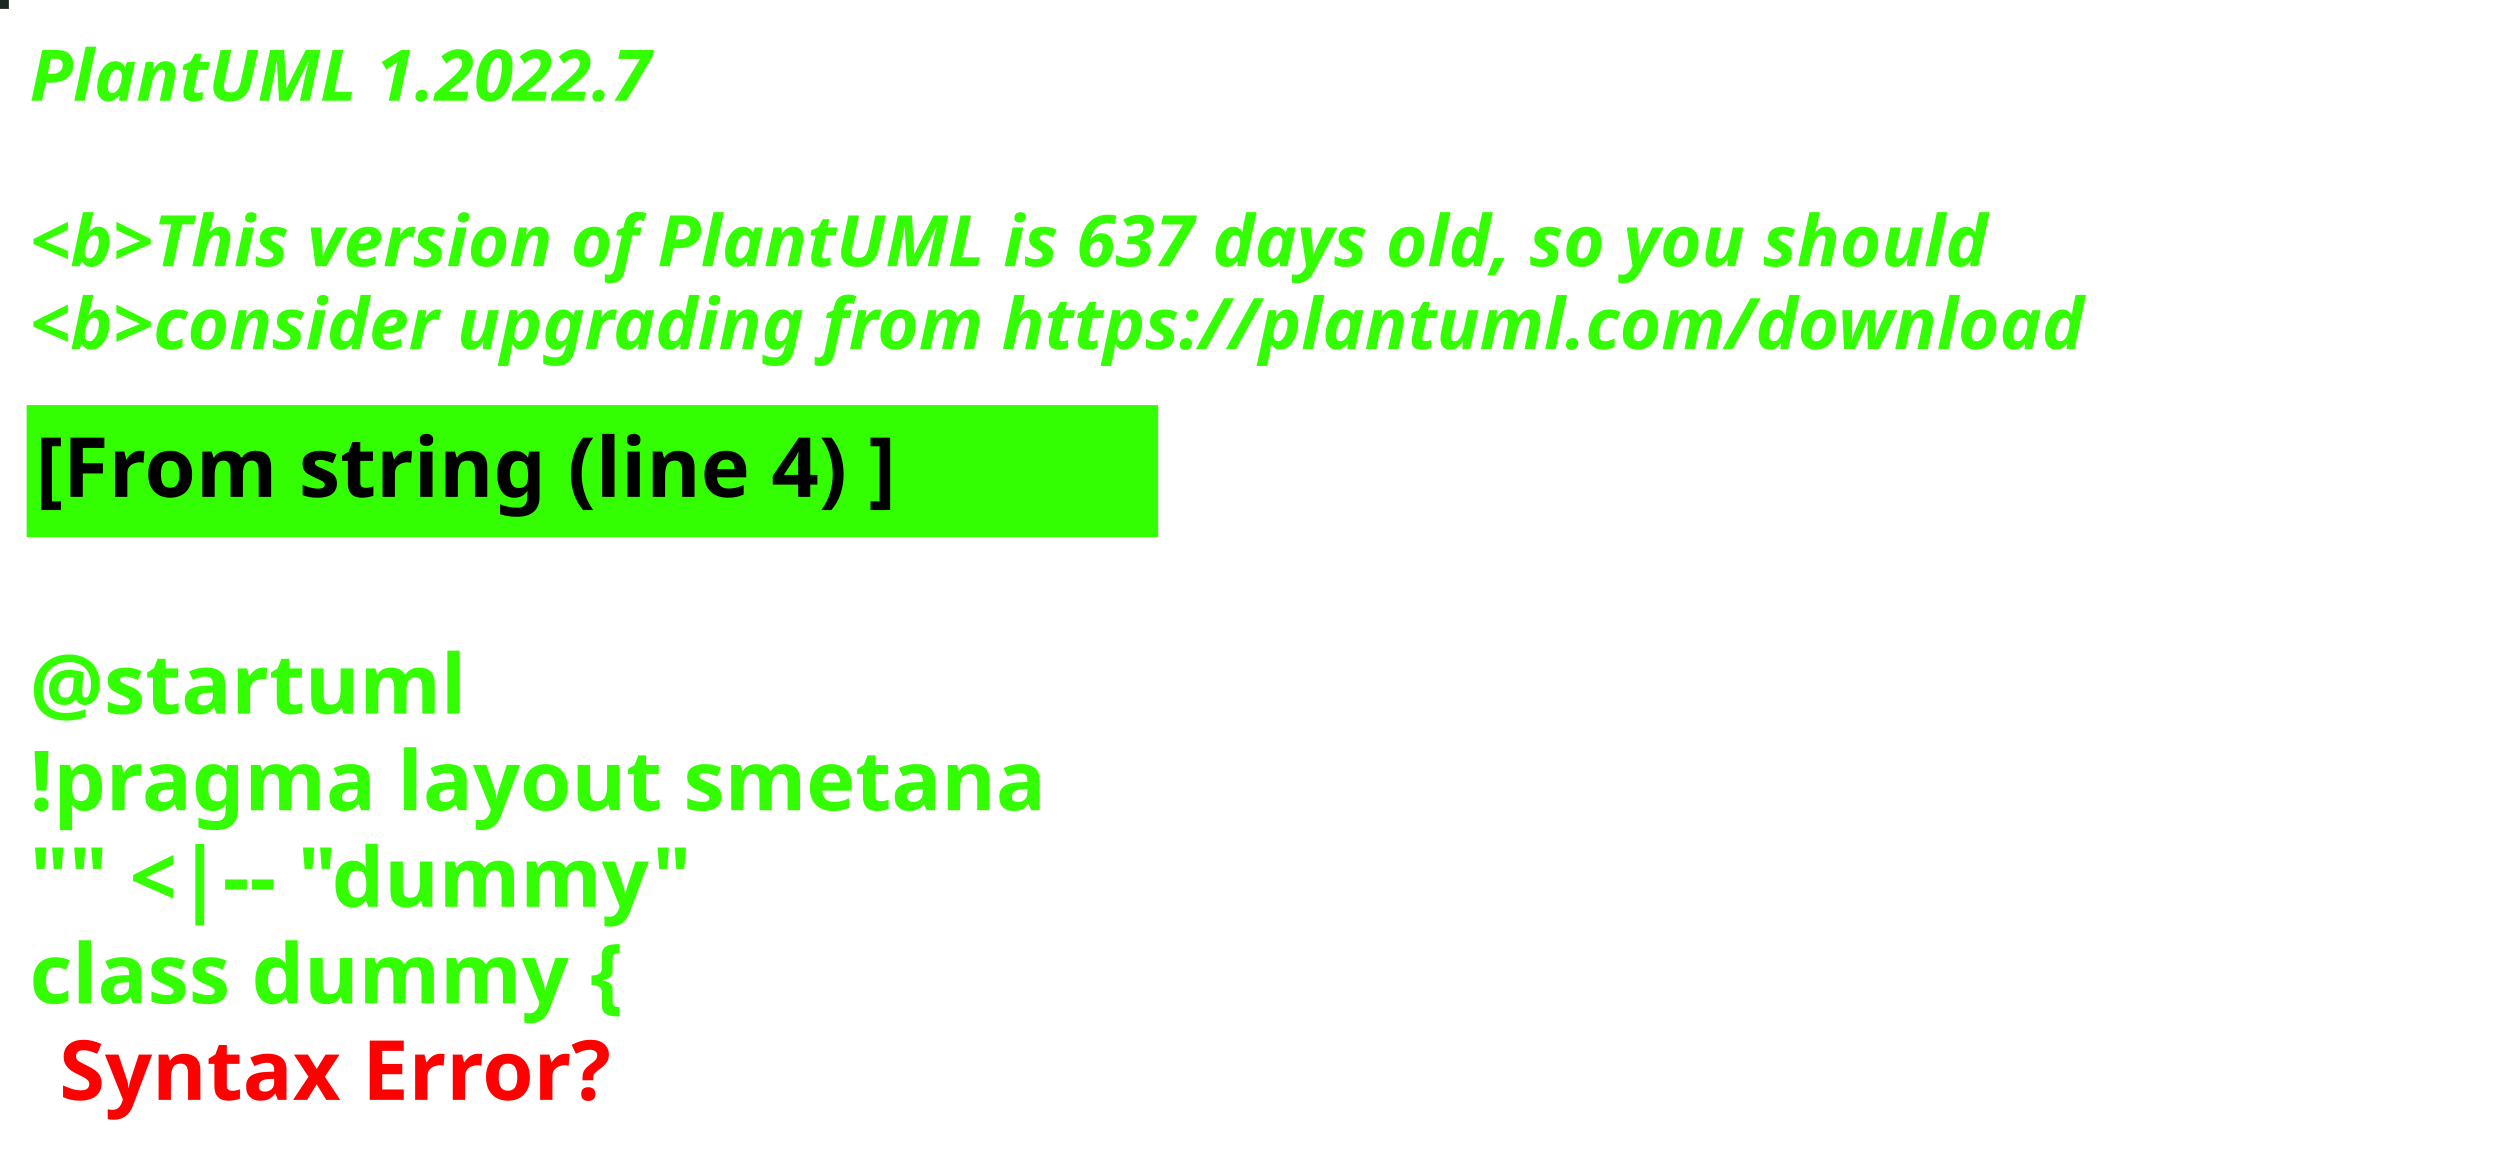
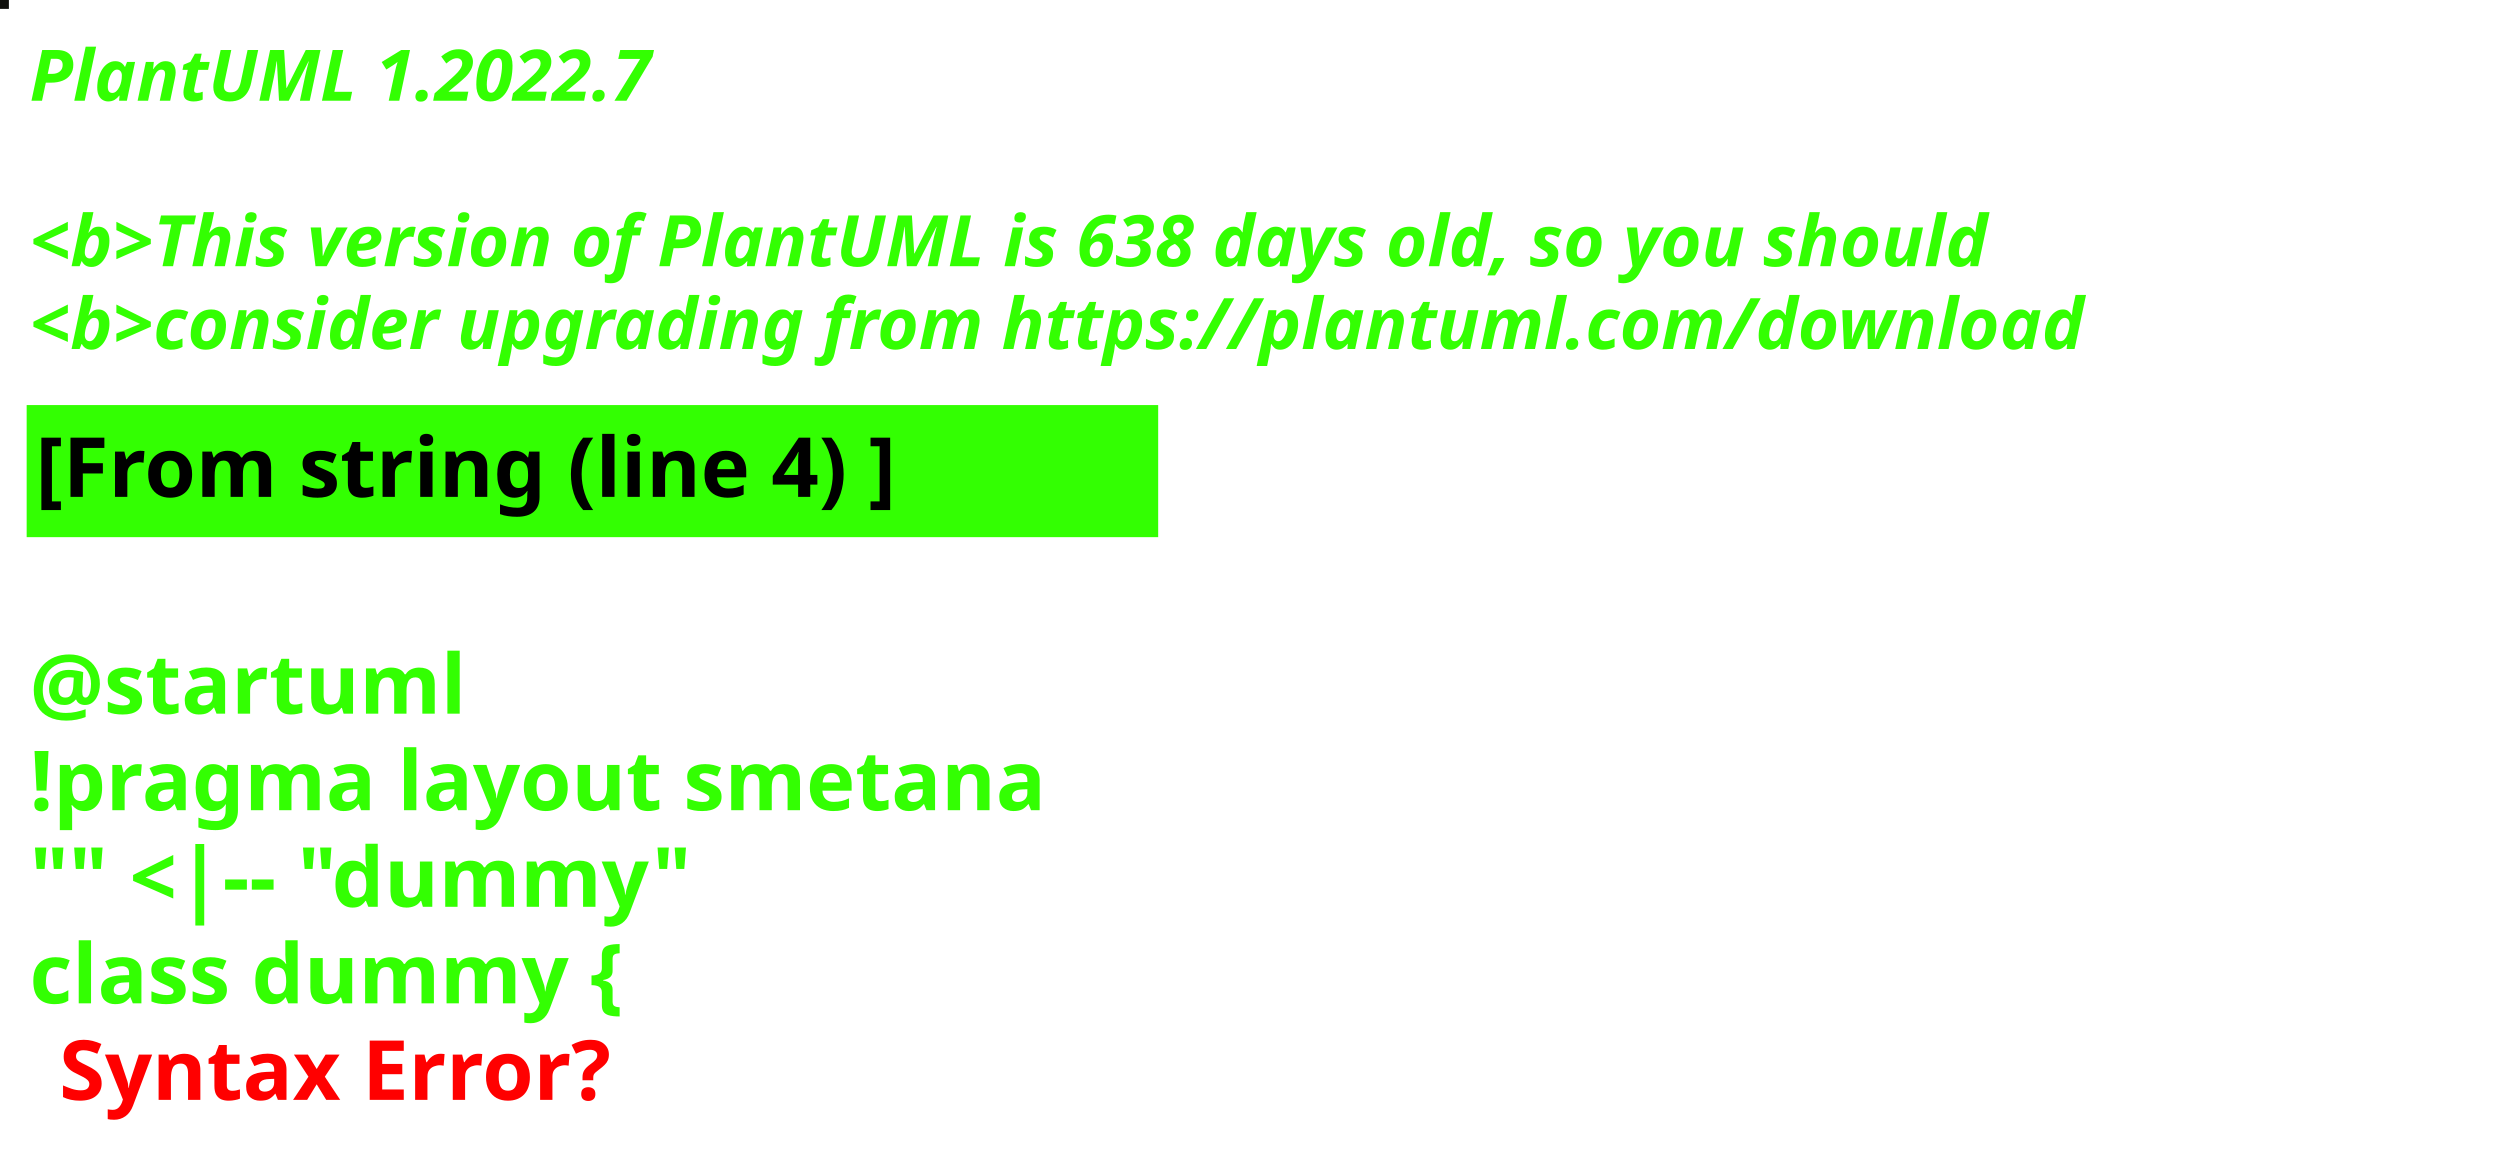
<svg xmlns="http://www.w3.org/2000/svg" contentStyleType="text/css" height="194px" preserveAspectRatio="none" style="width:422px;height:194px;background:#000000;" version="1.1" viewBox="0 0 422 194" width="422px" zoomAndPan="magnify">
  <defs />
  <g>
-     <rect fill="#1D261F" height="1" style="stroke:#1D261F;stroke-width:1.0;" width="1" x="0" y="0" />
+     <rect fill="#10110D" height="1" style="stroke:#10110D;stroke-width:1.0;" width="1" x="0" y="0" />
    <text fill="#33FF02" font-family="sans-serif" font-size="12" font-style="italic" font-weight="bold" lengthAdjust="spacing" textLength="127" x="5" y="17">PlantUML 1.2022.7</text>
    <text fill="#33FF02" font-family="sans-serif" font-size="12" font-style="italic" font-weight="bold" lengthAdjust="spacing" textLength="4" x="5" y="30.969"> </text>
-     <text fill="#33FF02" font-family="sans-serif" font-size="12" font-style="italic" font-weight="bold" lengthAdjust="spacing" textLength="399" x="5" y="44.938">&lt;b&gt;This version of PlantUML is 637 days old, so you should</text>
+     <text fill="#33FF02" font-family="sans-serif" font-size="12" font-style="italic" font-weight="bold" lengthAdjust="spacing" textLength="399" x="5" y="44.938">&lt;b&gt;This version of PlantUML is 638 days old, so you should</text>
    <text fill="#33FF02" font-family="sans-serif" font-size="12" font-style="italic" font-weight="bold" lengthAdjust="spacing" textLength="408" x="5" y="58.906">&lt;b&gt;consider upgrading from https://plantuml.com/download</text>
    <rect fill="#33FF02" height="21.297" style="stroke:#33FF02;stroke-width:1.0;" width="190" x="5" y="68.875" />
    <text fill="#000000" font-family="sans-serif" font-size="14" font-weight="bold" lengthAdjust="spacing" textLength="168" x="6" y="83.875">[From string (line 4) ]</text>
    <text fill="#33FF02" font-family="sans-serif" font-size="14" font-weight="bold" lengthAdjust="spacing" textLength="5" x="5" y="104.172"> </text>
    <text fill="#33FF02" font-family="sans-serif" font-size="14" font-weight="bold" lengthAdjust="spacing" textLength="79" x="5" y="120.469">@startuml</text>
    <text fill="#33FF02" font-family="sans-serif" font-size="14" font-weight="bold" lengthAdjust="spacing" textLength="190" x="5" y="136.766">!pragma layout smetana</text>
    <text fill="#33FF02" font-family="sans-serif" font-size="14" font-weight="bold" lengthAdjust="spacing" textLength="124" x="5" y="153.062">"" &lt;|-- "dummy"</text>
    <text fill="#33FF02" font-family="sans-serif" font-size="14" font-weight="bold" lengthAdjust="spacing" text-decoration="wavy underline" textLength="117" x="5" y="169.359">class dummy {</text>
    <text fill="#FF0000" font-family="sans-serif" font-size="14" font-weight="bold" lengthAdjust="spacing" textLength="106" x="10" y="185.656">Syntax Error?</text>
  </g>
</svg>
